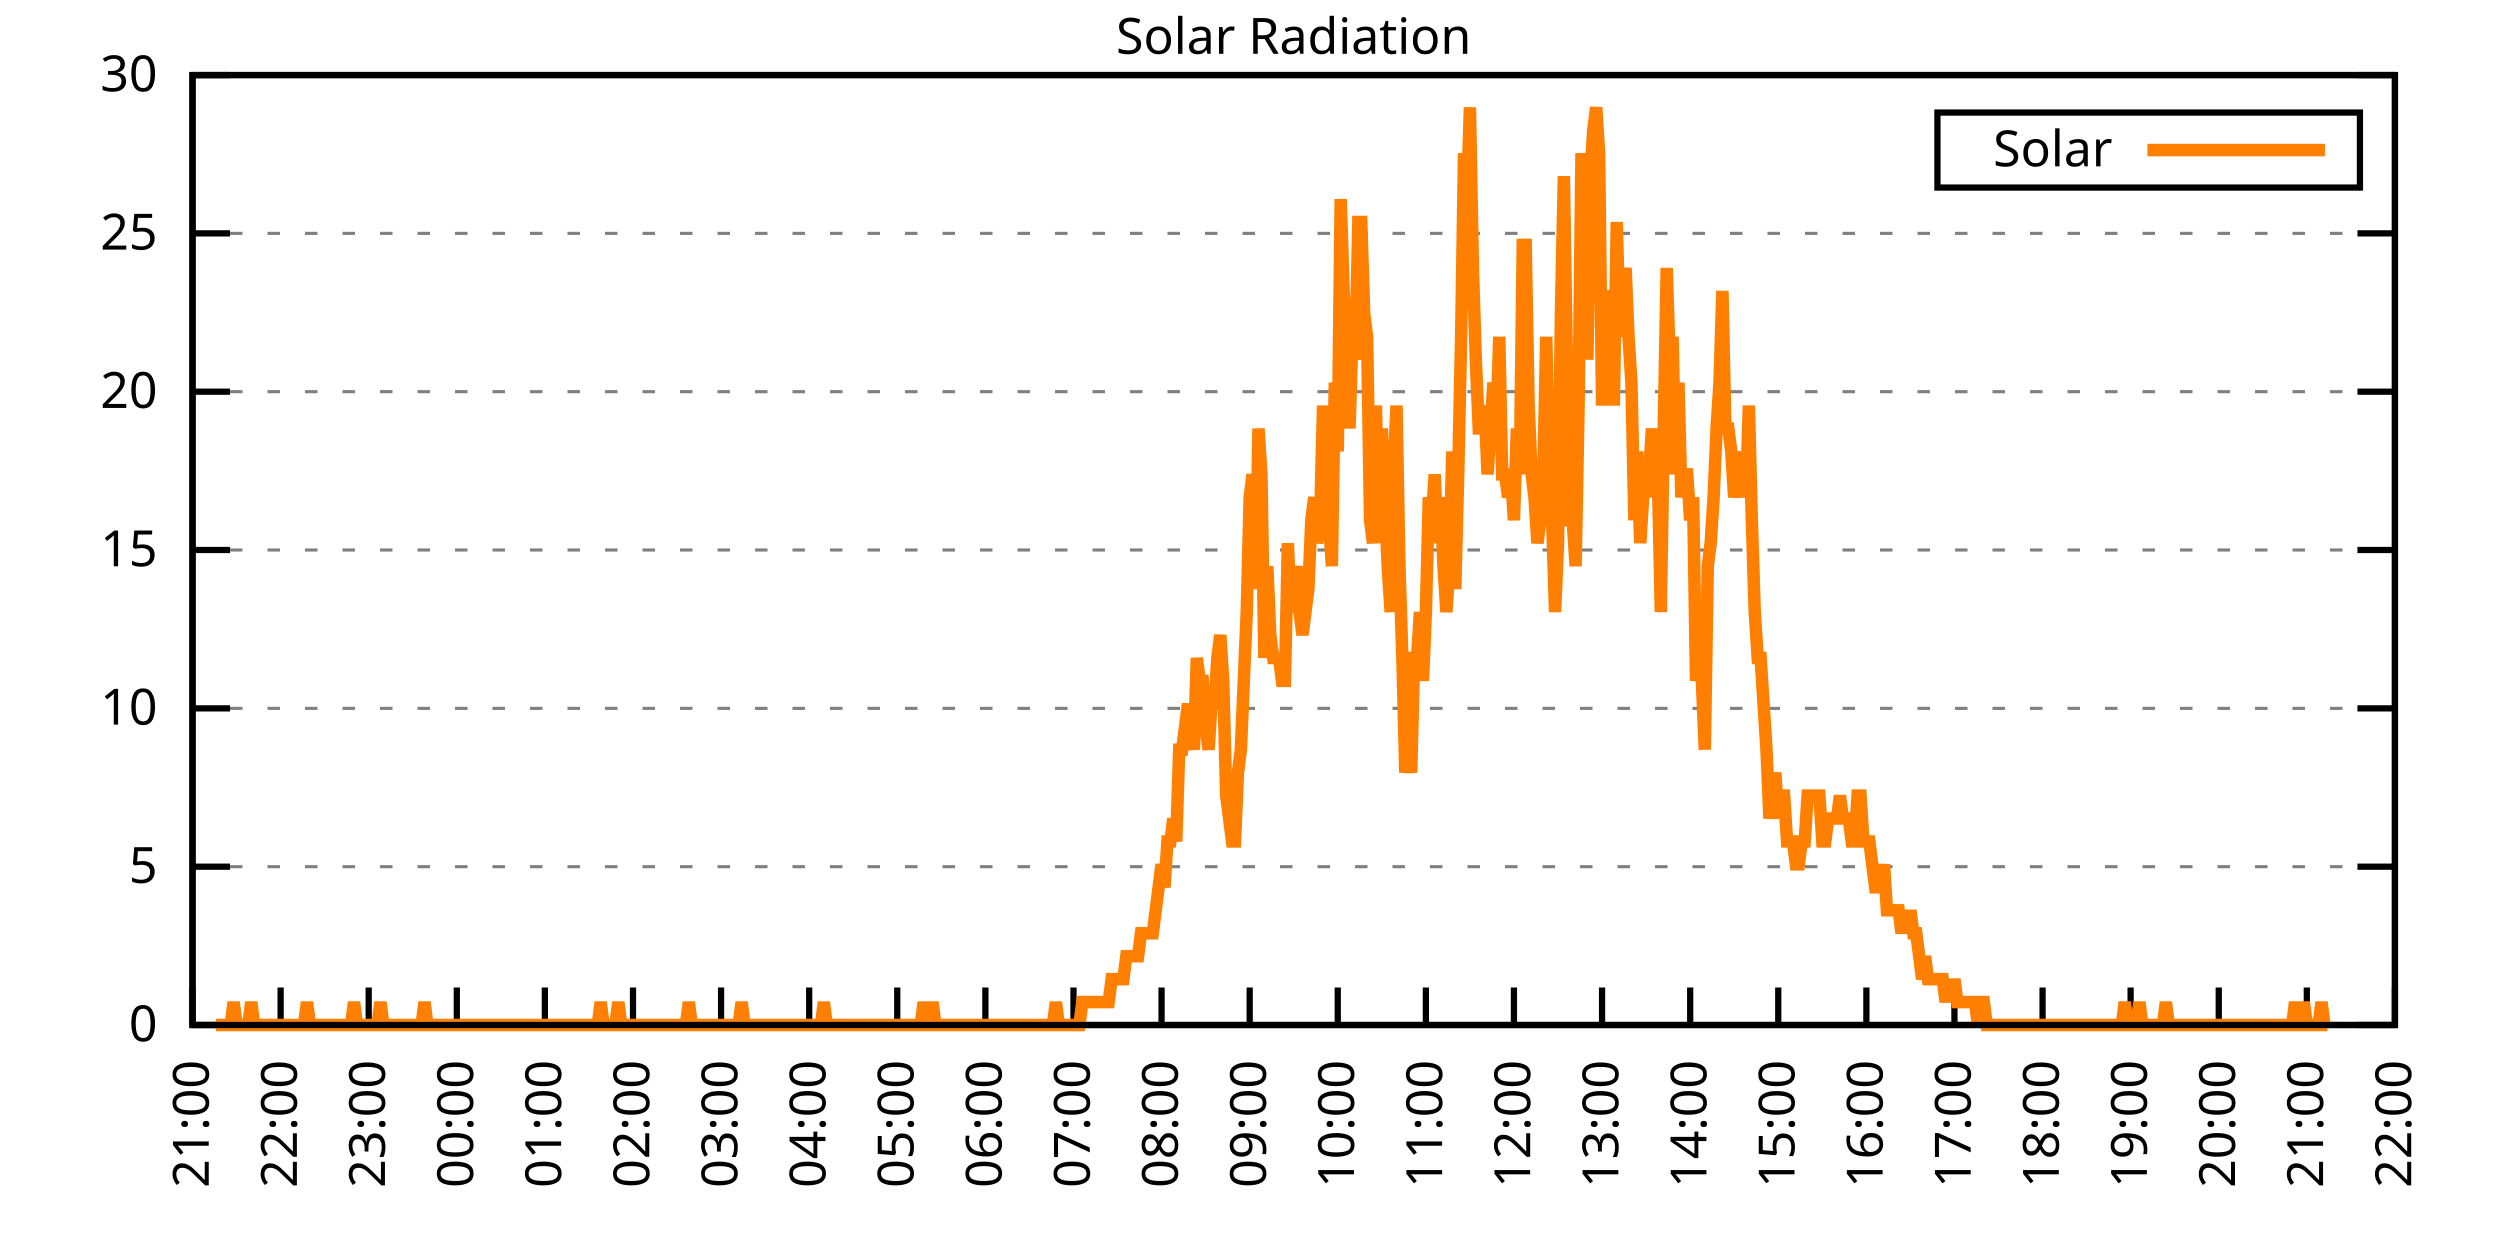
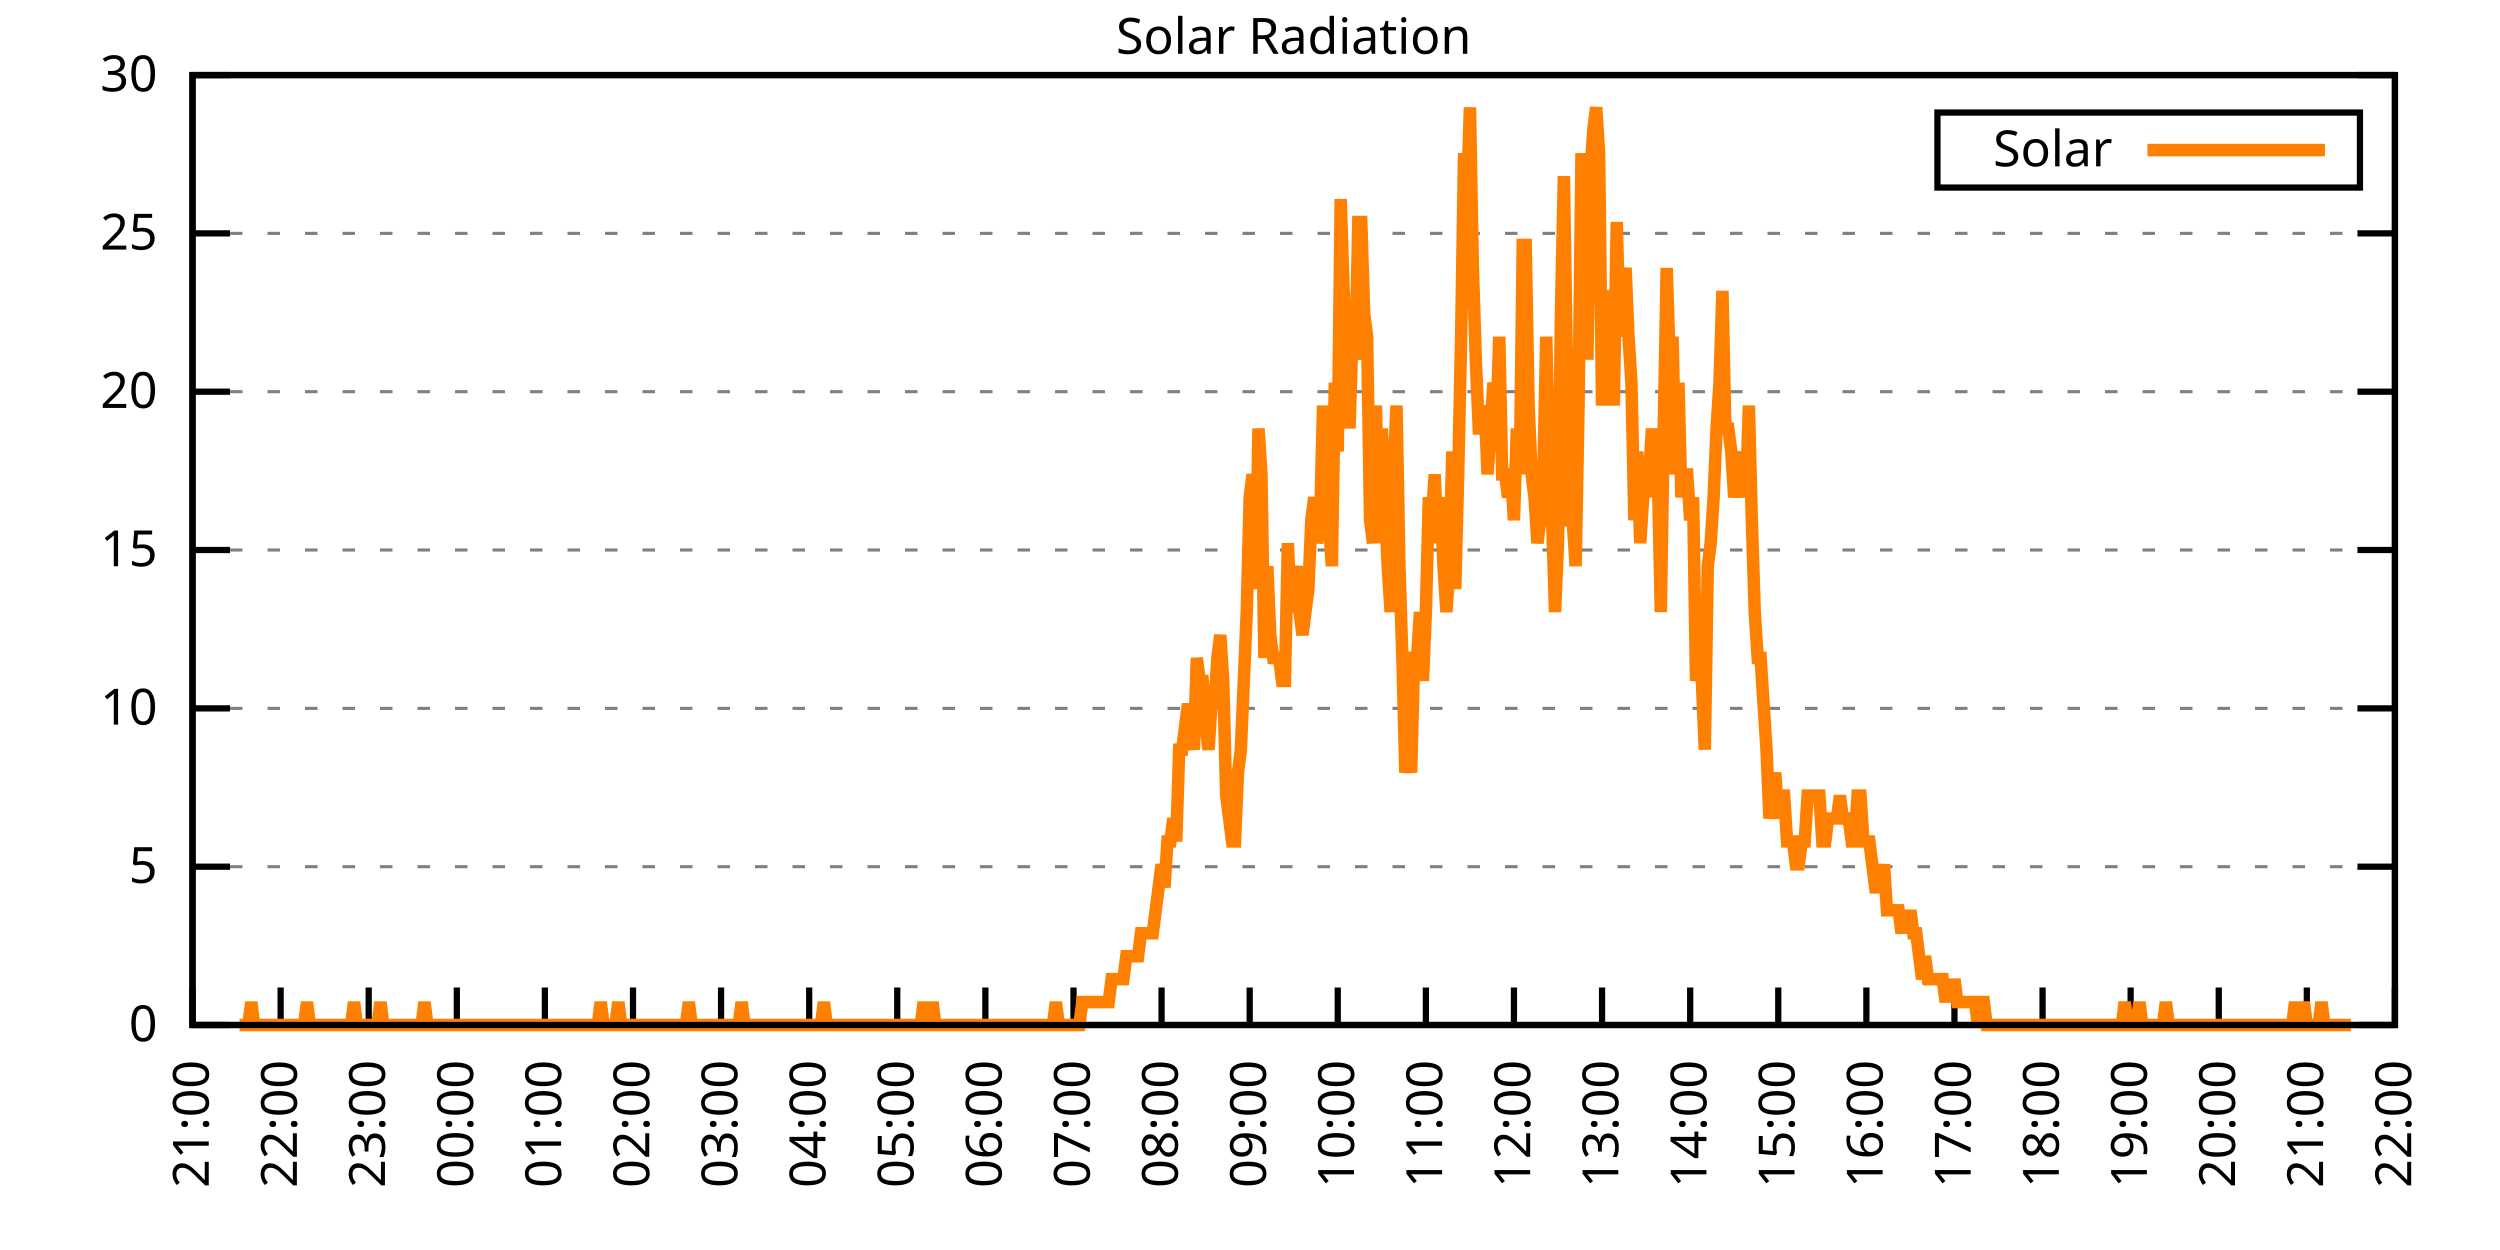
<svg xmlns="http://www.w3.org/2000/svg" xmlns:xlink="http://www.w3.org/1999/xlink" width="400" height="200" viewBox="0 0 400 200">
  <g id="gnuplot_canvas">
    <rect x="0" y="0" width="400" height="200" fill="none" />
    <defs>
      <circle id="gpDot" r="0.5" stroke-width="0.5" stroke="currentColor" />
      <path id="gpPt0" stroke-width="0.333" stroke="currentColor" d="M-1,0 h2 M0,-1 v2" />
      <path id="gpPt1" stroke-width="0.333" stroke="currentColor" d="M-1,-1 L1,1 M1,-1 L-1,1" />
      <path id="gpPt2" stroke-width="0.333" stroke="currentColor" d="M-1,0 L1,0 M0,-1 L0,1 M-1,-1 L1,1 M-1,1 L1,-1" />
      <rect id="gpPt3" stroke-width="0.333" stroke="currentColor" x="-1" y="-1" width="2" height="2" />
      <rect id="gpPt4" stroke-width="0.333" stroke="currentColor" fill="currentColor" x="-1" y="-1" width="2" height="2" />
      <circle id="gpPt5" stroke-width="0.333" stroke="currentColor" cx="0" cy="0" r="1" />
      <use xlink:href="#gpPt5" id="gpPt6" fill="currentColor" stroke="none" />
      <path id="gpPt7" stroke-width="0.333" stroke="currentColor" d="M0,-1.33 L-1.33,0.67 L1.33,0.67 z" />
      <use xlink:href="#gpPt7" id="gpPt8" fill="currentColor" stroke="none" />
      <use xlink:href="#gpPt7" id="gpPt9" stroke="currentColor" transform="rotate(180)" />
      <use xlink:href="#gpPt9" id="gpPt10" fill="currentColor" stroke="none" />
      <use xlink:href="#gpPt3" id="gpPt11" stroke="currentColor" transform="rotate(45)" />
      <use xlink:href="#gpPt11" id="gpPt12" fill="currentColor" stroke="none" />
      <path id="gpPt13" stroke-width="0.333" stroke="currentColor" d="M0,1.330 L1.265,0.411 L0.782,-1.067 L-0.782,-1.076 L-1.265,0.411 z" />
      <use xlink:href="#gpPt13" id="gpPt14" fill="currentColor" stroke="none" />
      <filter id="textbox" filterUnits="objectBoundingBox" x="0" y="0" height="1" width="1">
        <feFlood flood-color="white" flood-opacity="1" result="bgnd" />
        <feComposite in="SourceGraphic" in2="bgnd" operator="atop" />
      </filter>
      <filter id="greybox" filterUnits="objectBoundingBox" x="0" y="0" height="1" width="1">
        <feFlood flood-color="lightgrey" flood-opacity="1" result="grey" />
        <feComposite in="SourceGraphic" in2="grey" operator="atop" />
      </filter>
    </defs>
    <g fill="none" color="white" stroke="currentColor" stroke-width="1.00" stroke-linecap="butt" stroke-linejoin="miter">
</g>
    <g fill="none" color="black" stroke="currentColor" stroke-width="1.00" stroke-linecap="butt" stroke-linejoin="miter">
      <g stroke="none" shape-rendering="crispEdges">
        <polygon fill="rgb(255, 255, 255)" points="30.80,164.00 383.18,164.00 383.18,12.02 30.80,12.02 " />
      </g>
    </g>
    <g fill="none" color="black" stroke="currentColor" stroke-width="1.00" stroke-linecap="butt" stroke-linejoin="miter">
</g>
    <g fill="none" color="black" stroke="black" stroke-width="0.50" stroke-linecap="butt" stroke-linejoin="miter">
</g>
    <g fill="none" color="gray" stroke="currentColor" stroke-width="0.50" stroke-linecap="butt" stroke-linejoin="miter">
      <path stroke="gray" stroke-dasharray="2,4" class="gridline" d="M30.80,164.00 L383.19,164.00  " />
    </g>
    <g fill="none" color="gray" stroke="gray" stroke-width="1.00" stroke-linecap="butt" stroke-linejoin="miter">
</g>
    <g fill="none" color="black" stroke="currentColor" stroke-width="1.00" stroke-linecap="butt" stroke-linejoin="miter">
      <path stroke="black" d="M30.80,164.00 L36.80,164.00 M383.19,164.00 L377.19,164.00  " />
      <g transform="translate(25.20,166.60)" stroke="none" fill="black" font-family="Sans" font-size="8.00" text-anchor="end">
        <text>
          <tspan font-family="Sans"> 0</tspan>
        </text>
      </g>
    </g>
    <g fill="none" color="black" stroke="currentColor" stroke-width="1.00" stroke-linecap="butt" stroke-linejoin="miter">
</g>
    <g fill="none" color="black" stroke="black" stroke-width="0.50" stroke-linecap="butt" stroke-linejoin="miter">
</g>
    <g fill="none" color="gray" stroke="currentColor" stroke-width="0.50" stroke-linecap="butt" stroke-linejoin="miter">
      <path stroke="gray" stroke-dasharray="2,4" class="gridline" d="M30.80,138.67 L383.19,138.67  " />
    </g>
    <g fill="none" color="gray" stroke="gray" stroke-width="1.00" stroke-linecap="butt" stroke-linejoin="miter">
</g>
    <g fill="none" color="black" stroke="currentColor" stroke-width="1.00" stroke-linecap="butt" stroke-linejoin="miter">
      <path stroke="black" d="M30.80,138.67 L36.80,138.67 M383.19,138.67 L377.19,138.67  " />
      <g transform="translate(25.20,141.27)" stroke="none" fill="black" font-family="Sans" font-size="8.00" text-anchor="end">
        <text>
          <tspan font-family="Sans"> 5</tspan>
        </text>
      </g>
    </g>
    <g fill="none" color="black" stroke="currentColor" stroke-width="1.00" stroke-linecap="butt" stroke-linejoin="miter">
</g>
    <g fill="none" color="black" stroke="black" stroke-width="0.50" stroke-linecap="butt" stroke-linejoin="miter">
</g>
    <g fill="none" color="gray" stroke="currentColor" stroke-width="0.50" stroke-linecap="butt" stroke-linejoin="miter">
      <path stroke="gray" stroke-dasharray="2,4" class="gridline" d="M30.80,113.34 L383.19,113.34  " />
    </g>
    <g fill="none" color="gray" stroke="gray" stroke-width="1.00" stroke-linecap="butt" stroke-linejoin="miter">
</g>
    <g fill="none" color="black" stroke="currentColor" stroke-width="1.00" stroke-linecap="butt" stroke-linejoin="miter">
      <path stroke="black" d="M30.80,113.34 L36.80,113.34 M383.19,113.34 L377.19,113.34  " />
      <g transform="translate(25.20,115.94)" stroke="none" fill="black" font-family="Sans" font-size="8.00" text-anchor="end">
        <text>
          <tspan font-family="Sans"> 10</tspan>
        </text>
      </g>
    </g>
    <g fill="none" color="black" stroke="currentColor" stroke-width="1.00" stroke-linecap="butt" stroke-linejoin="miter">
</g>
    <g fill="none" color="black" stroke="black" stroke-width="0.50" stroke-linecap="butt" stroke-linejoin="miter">
</g>
    <g fill="none" color="gray" stroke="currentColor" stroke-width="0.50" stroke-linecap="butt" stroke-linejoin="miter">
      <path stroke="gray" stroke-dasharray="2,4" class="gridline" d="M30.80,88.00 L383.19,88.00  " />
    </g>
    <g fill="none" color="gray" stroke="gray" stroke-width="1.00" stroke-linecap="butt" stroke-linejoin="miter">
</g>
    <g fill="none" color="black" stroke="currentColor" stroke-width="1.00" stroke-linecap="butt" stroke-linejoin="miter">
      <path stroke="black" d="M30.80,88.00 L36.80,88.00 M383.19,88.00 L377.19,88.00  " />
      <g transform="translate(25.20,90.60)" stroke="none" fill="black" font-family="Sans" font-size="8.00" text-anchor="end">
        <text>
          <tspan font-family="Sans"> 15</tspan>
        </text>
      </g>
    </g>
    <g fill="none" color="black" stroke="currentColor" stroke-width="1.00" stroke-linecap="butt" stroke-linejoin="miter">
</g>
    <g fill="none" color="black" stroke="black" stroke-width="0.50" stroke-linecap="butt" stroke-linejoin="miter">
</g>
    <g fill="none" color="gray" stroke="currentColor" stroke-width="0.50" stroke-linecap="butt" stroke-linejoin="miter">
      <path stroke="gray" stroke-dasharray="2,4" class="gridline" d="M30.80,62.67 L383.19,62.67  " />
    </g>
    <g fill="none" color="gray" stroke="gray" stroke-width="1.00" stroke-linecap="butt" stroke-linejoin="miter">
</g>
    <g fill="none" color="black" stroke="currentColor" stroke-width="1.00" stroke-linecap="butt" stroke-linejoin="miter">
      <path stroke="black" d="M30.80,62.67 L36.80,62.67 M383.19,62.67 L377.19,62.67  " />
      <g transform="translate(25.20,65.27)" stroke="none" fill="black" font-family="Sans" font-size="8.00" text-anchor="end">
        <text>
          <tspan font-family="Sans"> 20</tspan>
        </text>
      </g>
    </g>
    <g fill="none" color="black" stroke="currentColor" stroke-width="1.00" stroke-linecap="butt" stroke-linejoin="miter">
</g>
    <g fill="none" color="black" stroke="black" stroke-width="0.50" stroke-linecap="butt" stroke-linejoin="miter">
</g>
    <g fill="none" color="gray" stroke="currentColor" stroke-width="0.50" stroke-linecap="butt" stroke-linejoin="miter">
      <path stroke="gray" stroke-dasharray="2,4" class="gridline" d="M30.80,37.34 L383.19,37.34  " />
    </g>
    <g fill="none" color="gray" stroke="gray" stroke-width="1.00" stroke-linecap="butt" stroke-linejoin="miter">
</g>
    <g fill="none" color="black" stroke="currentColor" stroke-width="1.00" stroke-linecap="butt" stroke-linejoin="miter">
      <path stroke="black" d="M30.80,37.34 L36.80,37.34 M383.19,37.34 L377.19,37.34  " />
      <g transform="translate(25.20,39.94)" stroke="none" fill="black" font-family="Sans" font-size="8.00" text-anchor="end">
        <text>
          <tspan font-family="Sans"> 25</tspan>
        </text>
      </g>
    </g>
    <g fill="none" color="black" stroke="currentColor" stroke-width="1.00" stroke-linecap="butt" stroke-linejoin="miter">
</g>
    <g fill="none" color="black" stroke="black" stroke-width="0.50" stroke-linecap="butt" stroke-linejoin="miter">
</g>
    <g fill="none" color="gray" stroke="currentColor" stroke-width="0.50" stroke-linecap="butt" stroke-linejoin="miter">
      <path stroke="gray" stroke-dasharray="2,4" class="gridline" d="M30.80,12.01 L383.19,12.01  " />
    </g>
    <g fill="none" color="gray" stroke="gray" stroke-width="1.00" stroke-linecap="butt" stroke-linejoin="miter">
</g>
    <g fill="none" color="black" stroke="currentColor" stroke-width="1.00" stroke-linecap="butt" stroke-linejoin="miter">
      <path stroke="black" d="M30.80,12.01 L36.80,12.01 M383.19,12.01 L377.19,12.01  " />
      <g transform="translate(25.20,14.61)" stroke="none" fill="black" font-family="Sans" font-size="8.00" text-anchor="end">
        <text>
          <tspan font-family="Sans"> 30</tspan>
        </text>
      </g>
    </g>
    <g fill="none" color="black" stroke="currentColor" stroke-width="1.00" stroke-linecap="butt" stroke-linejoin="miter">
      <path stroke="black" d="M30.80,164.00 L30.80,158.00  " />
      <g transform="translate(33.40,169.60) rotate(270.00)" stroke="none" fill="black" font-family="Sans" font-size="8.00" text-anchor="end">
        <text>
          <tspan font-family="Sans">21:00</tspan>
        </text>
      </g>
    </g>
    <g fill="none" color="black" stroke="currentColor" stroke-width="1.00" stroke-linecap="butt" stroke-linejoin="miter">
      <path stroke="black" d="M44.90,164.00 L44.90,158.00  " />
      <g transform="translate(47.50,169.60) rotate(270.00)" stroke="none" fill="black" font-family="Sans" font-size="8.00" text-anchor="end">
        <text>
          <tspan font-family="Sans">22:00</tspan>
        </text>
      </g>
    </g>
    <g fill="none" color="black" stroke="currentColor" stroke-width="1.00" stroke-linecap="butt" stroke-linejoin="miter">
      <path stroke="black" d="M58.99,164.00 L58.99,158.00  " />
      <g transform="translate(61.59,169.60) rotate(270.00)" stroke="none" fill="black" font-family="Sans" font-size="8.00" text-anchor="end">
        <text>
          <tspan font-family="Sans">23:00</tspan>
        </text>
      </g>
    </g>
    <g fill="none" color="black" stroke="currentColor" stroke-width="1.00" stroke-linecap="butt" stroke-linejoin="miter">
      <path stroke="black" d="M73.09,164.00 L73.09,158.00  " />
      <g transform="translate(75.69,169.60) rotate(270.00)" stroke="none" fill="black" font-family="Sans" font-size="8.00" text-anchor="end">
        <text>
          <tspan font-family="Sans">00:00</tspan>
        </text>
      </g>
    </g>
    <g fill="none" color="black" stroke="currentColor" stroke-width="1.00" stroke-linecap="butt" stroke-linejoin="miter">
      <path stroke="black" d="M87.18,164.00 L87.18,158.00  " />
      <g transform="translate(89.78,169.60) rotate(270.00)" stroke="none" fill="black" font-family="Sans" font-size="8.00" text-anchor="end">
        <text>
          <tspan font-family="Sans">01:00</tspan>
        </text>
      </g>
    </g>
    <g fill="none" color="black" stroke="currentColor" stroke-width="1.00" stroke-linecap="butt" stroke-linejoin="miter">
      <path stroke="black" d="M101.28,164.00 L101.28,158.00  " />
      <g transform="translate(103.88,169.60) rotate(270.00)" stroke="none" fill="black" font-family="Sans" font-size="8.00" text-anchor="end">
        <text>
          <tspan font-family="Sans">02:00</tspan>
        </text>
      </g>
    </g>
    <g fill="none" color="black" stroke="currentColor" stroke-width="1.00" stroke-linecap="butt" stroke-linejoin="miter">
      <path stroke="black" d="M115.37,164.00 L115.37,158.00  " />
      <g transform="translate(117.97,169.60) rotate(270.00)" stroke="none" fill="black" font-family="Sans" font-size="8.00" text-anchor="end">
        <text>
          <tspan font-family="Sans">03:00</tspan>
        </text>
      </g>
    </g>
    <g fill="none" color="black" stroke="currentColor" stroke-width="1.00" stroke-linecap="butt" stroke-linejoin="miter">
      <path stroke="black" d="M129.47,164.00 L129.47,158.00  " />
      <g transform="translate(132.07,169.60) rotate(270.00)" stroke="none" fill="black" font-family="Sans" font-size="8.00" text-anchor="end">
        <text>
          <tspan font-family="Sans">04:00</tspan>
        </text>
      </g>
    </g>
    <g fill="none" color="black" stroke="currentColor" stroke-width="1.00" stroke-linecap="butt" stroke-linejoin="miter">
      <path stroke="black" d="M143.56,164.00 L143.56,158.00  " />
      <g transform="translate(146.16,169.60) rotate(270.00)" stroke="none" fill="black" font-family="Sans" font-size="8.00" text-anchor="end">
        <text>
          <tspan font-family="Sans">05:00</tspan>
        </text>
      </g>
    </g>
    <g fill="none" color="black" stroke="currentColor" stroke-width="1.00" stroke-linecap="butt" stroke-linejoin="miter">
      <path stroke="black" d="M157.66,164.00 L157.66,158.00  " />
      <g transform="translate(160.26,169.60) rotate(270.00)" stroke="none" fill="black" font-family="Sans" font-size="8.00" text-anchor="end">
        <text>
          <tspan font-family="Sans">06:00</tspan>
        </text>
      </g>
    </g>
    <g fill="none" color="black" stroke="currentColor" stroke-width="1.00" stroke-linecap="butt" stroke-linejoin="miter">
      <path stroke="black" d="M171.76,164.00 L171.76,158.00  " />
      <g transform="translate(174.36,169.60) rotate(270.00)" stroke="none" fill="black" font-family="Sans" font-size="8.00" text-anchor="end">
        <text>
          <tspan font-family="Sans">07:00</tspan>
        </text>
      </g>
    </g>
    <g fill="none" color="black" stroke="currentColor" stroke-width="1.00" stroke-linecap="butt" stroke-linejoin="miter">
      <path stroke="black" d="M185.85,164.00 L185.85,158.00  " />
      <g transform="translate(188.45,169.60) rotate(270.00)" stroke="none" fill="black" font-family="Sans" font-size="8.00" text-anchor="end">
        <text>
          <tspan font-family="Sans">08:00</tspan>
        </text>
      </g>
    </g>
    <g fill="none" color="black" stroke="currentColor" stroke-width="1.00" stroke-linecap="butt" stroke-linejoin="miter">
      <path stroke="black" d="M199.95,164.00 L199.95,158.00  " />
      <g transform="translate(202.55,169.60) rotate(270.00)" stroke="none" fill="black" font-family="Sans" font-size="8.00" text-anchor="end">
        <text>
          <tspan font-family="Sans">09:00</tspan>
        </text>
      </g>
    </g>
    <g fill="none" color="black" stroke="currentColor" stroke-width="1.00" stroke-linecap="butt" stroke-linejoin="miter">
      <path stroke="black" d="M214.04,164.00 L214.04,158.00  " />
      <g transform="translate(216.64,169.60) rotate(270.00)" stroke="none" fill="black" font-family="Sans" font-size="8.00" text-anchor="end">
        <text>
          <tspan font-family="Sans">10:00</tspan>
        </text>
      </g>
    </g>
    <g fill="none" color="black" stroke="currentColor" stroke-width="1.00" stroke-linecap="butt" stroke-linejoin="miter">
      <path stroke="black" d="M228.14,164.00 L228.14,158.00  " />
      <g transform="translate(230.74,169.60) rotate(270.00)" stroke="none" fill="black" font-family="Sans" font-size="8.00" text-anchor="end">
        <text>
          <tspan font-family="Sans">11:00</tspan>
        </text>
      </g>
    </g>
    <g fill="none" color="black" stroke="currentColor" stroke-width="1.00" stroke-linecap="butt" stroke-linejoin="miter">
      <path stroke="black" d="M242.23,164.00 L242.23,158.00  " />
      <g transform="translate(244.83,169.60) rotate(270.00)" stroke="none" fill="black" font-family="Sans" font-size="8.00" text-anchor="end">
        <text>
          <tspan font-family="Sans">12:00</tspan>
        </text>
      </g>
    </g>
    <g fill="none" color="black" stroke="currentColor" stroke-width="1.00" stroke-linecap="butt" stroke-linejoin="miter">
      <path stroke="black" d="M256.33,164.00 L256.33,158.00  " />
      <g transform="translate(258.93,169.60) rotate(270.00)" stroke="none" fill="black" font-family="Sans" font-size="8.00" text-anchor="end">
        <text>
          <tspan font-family="Sans">13:00</tspan>
        </text>
      </g>
    </g>
    <g fill="none" color="black" stroke="currentColor" stroke-width="1.00" stroke-linecap="butt" stroke-linejoin="miter">
      <path stroke="black" d="M270.43,164.00 L270.43,158.00  " />
      <g transform="translate(273.03,169.60) rotate(270.00)" stroke="none" fill="black" font-family="Sans" font-size="8.00" text-anchor="end">
        <text>
          <tspan font-family="Sans">14:00</tspan>
        </text>
      </g>
    </g>
    <g fill="none" color="black" stroke="currentColor" stroke-width="1.00" stroke-linecap="butt" stroke-linejoin="miter">
      <path stroke="black" d="M284.52,164.00 L284.52,158.00  " />
      <g transform="translate(287.12,169.60) rotate(270.00)" stroke="none" fill="black" font-family="Sans" font-size="8.00" text-anchor="end">
        <text>
          <tspan font-family="Sans">15:00</tspan>
        </text>
      </g>
    </g>
    <g fill="none" color="black" stroke="currentColor" stroke-width="1.00" stroke-linecap="butt" stroke-linejoin="miter">
      <path stroke="black" d="M298.62,164.00 L298.62,158.00  " />
      <g transform="translate(301.22,169.60) rotate(270.00)" stroke="none" fill="black" font-family="Sans" font-size="8.00" text-anchor="end">
        <text>
          <tspan font-family="Sans">16:00</tspan>
        </text>
      </g>
    </g>
    <g fill="none" color="black" stroke="currentColor" stroke-width="1.00" stroke-linecap="butt" stroke-linejoin="miter">
      <path stroke="black" d="M312.71,164.00 L312.71,158.00  " />
      <g transform="translate(315.31,169.60) rotate(270.00)" stroke="none" fill="black" font-family="Sans" font-size="8.00" text-anchor="end">
        <text>
          <tspan font-family="Sans">17:00</tspan>
        </text>
      </g>
    </g>
    <g fill="none" color="black" stroke="currentColor" stroke-width="1.00" stroke-linecap="butt" stroke-linejoin="miter">
      <path stroke="black" d="M326.81,164.00 L326.81,158.00  " />
      <g transform="translate(329.41,169.60) rotate(270.00)" stroke="none" fill="black" font-family="Sans" font-size="8.00" text-anchor="end">
        <text>
          <tspan font-family="Sans">18:00</tspan>
        </text>
      </g>
    </g>
    <g fill="none" color="black" stroke="currentColor" stroke-width="1.00" stroke-linecap="butt" stroke-linejoin="miter">
      <path stroke="black" d="M340.90,164.00 L340.90,158.00  " />
      <g transform="translate(343.50,169.60) rotate(270.00)" stroke="none" fill="black" font-family="Sans" font-size="8.00" text-anchor="end">
        <text>
          <tspan font-family="Sans">19:00</tspan>
        </text>
      </g>
    </g>
    <g fill="none" color="black" stroke="currentColor" stroke-width="1.00" stroke-linecap="butt" stroke-linejoin="miter">
      <path stroke="black" d="M355.00,164.00 L355.00,158.00  " />
      <g transform="translate(357.60,169.60) rotate(270.00)" stroke="none" fill="black" font-family="Sans" font-size="8.00" text-anchor="end">
        <text>
          <tspan font-family="Sans">20:00</tspan>
        </text>
      </g>
    </g>
    <g fill="none" color="black" stroke="currentColor" stroke-width="1.00" stroke-linecap="butt" stroke-linejoin="miter">
      <path stroke="black" d="M369.09,164.00 L369.09,158.00  " />
      <g transform="translate(371.69,169.60) rotate(270.00)" stroke="none" fill="black" font-family="Sans" font-size="8.00" text-anchor="end">
        <text>
          <tspan font-family="Sans">21:00</tspan>
        </text>
      </g>
    </g>
    <g fill="none" color="black" stroke="currentColor" stroke-width="1.00" stroke-linecap="butt" stroke-linejoin="miter">
      <path stroke="black" d="M383.19,164.00 L383.19,158.00  " />
      <g transform="translate(385.79,169.60) rotate(270.00)" stroke="none" fill="black" font-family="Sans" font-size="8.00" text-anchor="end">
        <text>
          <tspan font-family="Sans">22:00</tspan>
        </text>
      </g>
    </g>
    <g fill="none" color="black" stroke="currentColor" stroke-width="1.00" stroke-linecap="butt" stroke-linejoin="miter">
</g>
    <g fill="none" color="black" stroke="currentColor" stroke-width="1.00" stroke-linecap="butt" stroke-linejoin="miter">
      <path stroke="black" d="M30.80,12.01 L30.80,164.00 L383.19,164.00 L383.19,12.01 L30.80,12.01 Z  " />
    </g>
    <g fill="none" color="black" stroke="currentColor" stroke-width="1.00" stroke-linecap="butt" stroke-linejoin="miter">
</g>
    <g fill="none" color="black" stroke="currentColor" stroke-width="1.00" stroke-linecap="butt" stroke-linejoin="miter">
      <path stroke="black" d="M309.99,30.01 L309.99,18.01 L377.59,18.01 L377.59,30.01 L309.99,30.01 Z  " />
    </g>
    <g id="Solar_Radiation_plot_1">
      <g fill="none" color="white" stroke="black" stroke-width="2.00" stroke-linecap="butt" stroke-linejoin="miter">
</g>
      <g fill="none" color="black" stroke="currentColor" stroke-width="2.00" stroke-linecap="butt" stroke-linejoin="miter">
        <g transform="translate(337.99,26.61)" stroke="none" fill="black" font-family="Sans" font-size="8.00" text-anchor="end">
          <text>
            <tspan font-family="Sans">Solar</tspan>
          </text>
        </g>
      </g>
      <g fill="none" color="black" stroke="currentColor" stroke-width="2.00" stroke-linecap="butt" stroke-linejoin="miter">
-         <path stroke="rgb(255, 127,   0)" d="M343.59,24.01 L371.99,24.01 M34.56,164.00 L35.03,164.00 L35.50,164.00 L35.97,164.00 L36.44,164.00 L36.91,164.00   L37.38,160.33 L37.85,164.00 L38.32,164.00 L38.79,164.00 L39.26,164.00 L39.73,164.00 L40.20,160.33 L40.67,164.00   L41.14,164.00 L41.61,164.00 L42.08,164.00 L42.55,164.00 L43.02,164.00 L43.49,164.00 L43.96,164.00 L44.43,164.00   L44.90,164.00 L45.37,164.00 L45.84,164.00 L46.31,164.00 L46.78,164.00 L47.24,164.00 L47.71,164.00 L48.18,164.00   L48.65,164.00 L49.12,160.33 L49.59,164.00 L50.06,164.00 L50.53,164.00 L51.00,164.00 L51.47,164.00 L51.94,164.00   L52.41,164.00 L52.88,164.00 L53.35,164.00 L53.82,164.00 L54.29,164.00 L54.76,164.00 L55.23,164.00 L55.70,164.00   L56.17,164.00 L56.64,160.33 L57.11,164.00 L57.58,164.00 L58.05,164.00 L58.52,164.00 L58.99,164.00 L59.46,164.00   L59.93,164.00 L60.40,164.00 L60.87,160.33 L61.34,164.00 L61.81,164.00 L62.28,164.00 L62.75,164.00 L63.22,164.00   L63.69,164.00 L64.16,164.00 L64.63,164.00 L65.10,164.00 L65.57,164.00 L66.04,164.00 L66.51,164.00 L66.98,164.00   L67.45,164.00 L67.92,160.33 L68.39,164.00 L68.86,164.00 L69.33,164.00 L69.80,164.00 L70.27,164.00 L70.74,164.00   L71.21,164.00 L71.68,164.00 L72.15,164.00 L72.62,164.00 L73.09,164.00 L73.56,164.00 L74.03,164.00 L74.50,164.00   L74.97,164.00 L75.44,164.00 L75.91,164.00 L76.38,164.00 L76.85,164.00 L77.32,164.00 L77.79,164.00 L78.26,164.00   L78.73,164.00 L79.19,164.00 L79.66,164.00 L80.13,164.00 L80.60,164.00 L81.07,164.00 L81.54,164.00 L82.01,164.00   L82.48,164.00 L82.95,164.00 L83.42,164.00 L83.89,164.00 L84.36,164.00 L84.83,164.00 L85.30,164.00 L85.77,164.00   L86.24,164.00 L86.71,164.00 L87.18,164.00 L87.65,164.00 L88.12,164.00 L88.59,164.00 L89.06,164.00 L89.53,164.00   L90.00,164.00 L90.47,164.00 L90.94,164.00 L91.41,164.00 L91.88,164.00 L92.35,164.00 L92.82,164.00 L93.29,164.00   L93.76,164.00 L94.23,164.00 L94.70,164.00 L95.17,164.00 L95.64,164.00 L96.11,160.33 L96.58,164.00 L97.05,164.00   L97.52,164.00 L97.99,164.00 L98.46,164.00 L98.93,160.33 L99.40,164.00 L99.87,164.00 L100.34,164.00 L100.81,164.00   L101.28,164.00 L101.75,164.00 L102.22,164.00 L102.69,164.00 L103.16,164.00 L103.63,164.00 L104.10,164.00 L104.57,164.00   L105.04,164.00 L105.51,164.00 L105.98,164.00 L106.45,164.00 L106.92,164.00 L107.39,164.00 L107.86,164.00 L108.33,164.00   L108.80,164.00 L109.27,164.00 L109.74,164.00 L110.21,160.33 L110.68,164.00 L111.14,164.00 L111.61,164.00 L112.08,164.00   L112.55,164.00 L113.02,164.00 L113.49,164.00 L113.96,164.00 L114.43,164.00 L114.90,164.00 L115.37,164.00 L115.84,164.00   L116.31,164.00 L116.78,164.00 L117.25,164.00 L117.72,164.00 L118.19,164.00 L118.66,160.33 L119.13,164.00 L119.60,164.00   L120.07,164.00 L120.54,164.00 L121.01,164.00 L121.48,164.00 L121.95,164.00 L122.42,164.00 L122.89,164.00 L123.36,164.00   L123.83,164.00 L124.30,164.00 L124.77,164.00 L125.24,164.00 L125.71,164.00 L126.18,164.00 L126.65,164.00 L127.12,164.00   L127.59,164.00 L128.06,164.00 L128.53,164.00 L129.00,164.00 L129.47,164.00 L129.94,164.00 L130.41,164.00 L130.88,164.00   L131.35,164.00 L131.82,160.33 L132.29,164.00 L132.76,164.00 L133.23,164.00 L133.70,164.00 L134.17,164.00 L134.64,164.00   L135.11,164.00 L135.58,164.00 L136.05,164.00 L136.52,164.00 L136.99,164.00 L137.46,164.00 L137.93,164.00 L138.40,164.00   L138.87,164.00 L139.34,164.00 L139.81,164.00 L140.28,164.00 L140.75,164.00 L141.22,164.00 L141.69,164.00 L142.16,164.00   L142.63,164.00 L143.09,164.00 L143.56,164.00 L144.03,164.00 L144.50,164.00 L144.97,164.00 L145.44,164.00 L145.91,164.00   L146.38,164.00 L146.85,164.00 L147.32,164.00 L147.79,160.33 L148.26,164.00 L148.73,164.00 L149.20,160.33 L149.67,164.00   L150.14,164.00 L150.61,164.00 L151.08,164.00 L151.55,164.00 L152.02,164.00 L152.49,164.00 L152.96,164.00 L153.43,164.00   L153.90,164.00 L154.37,164.00 L154.84,164.00 L155.31,164.00 L155.78,164.00 L156.25,164.00 L156.72,164.00 L157.19,164.00   L157.66,164.00 L158.13,164.00 L158.60,164.00 L159.07,164.00 L159.54,164.00 L160.01,164.00 L160.48,164.00 L160.95,164.00   L161.42,164.00 L161.89,164.00 L162.36,164.00 L162.83,164.00 L163.30,164.00 L163.77,164.00 L164.24,164.00 L164.71,164.00   L165.18,164.00 L165.65,164.00 L166.12,164.00 L166.59,164.00 L167.06,164.00 L167.53,164.00 L168.00,164.00 L168.47,164.00   L168.94,160.33 L169.41,164.00 L169.88,164.00 L170.35,164.00 L170.82,164.00 L171.29,164.00 L171.76,164.00 L172.23,164.00   L172.70,164.00 L173.17,160.33 L173.64,160.33 L174.11,160.33 L174.58,160.33 L175.04,160.33 L175.51,160.33 L175.98,160.33   L176.45,160.33 L176.92,160.33 L177.39,160.33 L177.86,156.66 L178.33,156.66 L178.80,156.66 L179.27,156.66 L179.74,156.66   L180.21,152.99 L180.68,152.99 L181.15,152.99 L181.62,152.99 L182.09,152.99 L182.56,149.32 L183.03,149.32 L183.50,149.32   L183.97,149.32 L184.44,149.32 L184.91,145.65 L185.38,141.98 L185.85,138.30 L186.32,141.98 L186.79,134.63 L187.26,134.63   L187.73,130.96 L188.20,134.63 L188.67,119.95 L189.14,119.95 L189.61,116.28 L190.08,112.61 L190.55,116.28 L191.02,119.95   L191.49,105.27 L191.96,108.94 L192.43,108.94 L192.90,116.28 L193.37,119.95 L193.84,112.61 L194.31,112.61 L194.78,105.27   L195.25,101.60 L195.72,108.94 L196.19,127.29 L196.66,130.96 L197.13,134.63 L197.60,134.63 L198.07,123.62 L198.54,119.95   L199.01,108.94 L199.48,97.93 L199.95,79.57 L200.42,75.90 L200.89,94.26 L201.36,68.56 L201.83,75.90 L202.30,105.27   L202.77,90.59 L203.24,101.60 L203.71,105.27 L204.18,105.27 L204.65,105.27 L205.12,108.94 L205.59,108.94 L206.06,86.91   L206.53,97.93 L207.00,94.26 L207.46,90.59 L207.93,97.93 L208.40,101.60 L208.87,97.93 L209.34,94.26 L209.81,83.24   L210.28,79.57 L210.75,86.91 L211.22,83.24 L211.69,64.89 L212.16,83.24 L212.63,83.24 L213.10,90.59 L213.57,61.22   L214.04,72.23 L214.51,31.85 L214.98,46.54 L215.45,53.88 L215.92,68.56 L216.39,53.88 L216.86,57.55 L217.33,35.52   L217.80,35.52 L218.27,50.21 L218.74,53.88 L219.21,83.24 L219.68,86.91 L220.15,64.89 L220.62,86.91 L221.09,68.56   L221.56,79.57 L222.03,90.59 L222.50,97.93 L222.97,75.90 L223.44,64.89 L223.91,90.59 L224.38,105.27 L224.85,123.62   L225.32,119.95 L225.79,123.62 L226.26,105.27 L226.73,105.27 L227.20,97.93 L227.67,108.94 L228.14,97.93 L228.61,79.57   L229.08,83.24 L229.55,75.90 L230.02,86.91 L230.49,79.57 L230.96,90.59 L231.43,97.93 L231.90,90.59 L232.37,72.23   L232.84,94.26 L233.31,75.90 L233.78,53.88 L234.25,24.51 L234.72,31.85 L235.19,17.17 L235.66,42.87 L236.13,57.55   L236.60,68.56 L237.07,68.56 L237.54,64.89 L238.01,75.90 L238.48,68.56 L238.95,61.22 L239.41,68.56 L239.88,53.88   L240.35,75.90 L240.82,75.90 L241.29,79.57 L241.76,75.90 L242.23,83.24 L242.70,68.56 L243.17,75.90 L243.64,39.19   L244.11,39.19 L244.58,64.89 L245.05,75.90 L245.52,79.57 L245.99,86.91 L246.46,83.24 L246.93,75.90 L247.40,53.88   L247.87,75.90 L248.34,83.24 L248.81,97.93 L249.28,86.91 L249.75,50.21 L250.22,28.18 L250.69,57.55 L251.16,83.24   L251.63,83.24 L252.10,90.59 L252.57,64.89 L253.04,24.51 L253.51,39.19 L253.98,57.55 L254.45,28.18 L254.92,20.84   L255.39,17.17 L255.86,24.51 L256.33,64.89 L256.80,50.21 L257.27,46.54 L257.74,50.21 L258.21,64.89 L258.68,35.52   L259.15,53.88 L259.62,46.54 L260.09,42.87 L260.56,53.88 L261.03,61.22 L261.50,83.24 L261.97,72.23 L262.44,86.91   L262.91,79.57 L263.38,75.90 L263.85,75.90 L264.32,68.56 L264.79,79.57 L265.26,75.90 L265.73,97.93 L266.20,68.56   L266.67,42.87 L267.14,57.55 L267.61,53.88 L268.08,75.90 L268.55,61.22 L269.02,79.57 L269.49,75.90 L269.96,75.90   L270.43,83.24 L270.90,79.57 L271.36,108.94 L271.83,105.27 L272.30,108.94 L272.77,119.95 L273.24,90.59 L273.71,86.91   L274.18,79.57 L274.65,68.56 L275.12,61.22 L275.59,46.54 L276.06,68.56 L276.53,68.56 L277.00,72.23 L277.47,79.57   L277.94,75.90 L278.41,79.57 L278.88,72.23 L279.35,79.57 L279.82,64.89 L280.29,83.24 L280.76,97.93 L281.23,105.27   L281.70,105.27 L282.17,112.61 L282.64,119.95 L283.11,130.96 L283.58,127.29 L284.05,123.62 L284.52,130.96 L284.99,127.29   L285.46,127.29 L285.93,134.63 L286.40,134.63 L286.87,134.63 L287.34,138.30 L287.81,138.30 L288.28,134.63 L288.75,134.63   L289.22,127.29 L289.69,127.29 L290.16,127.29 L290.63,127.29 L291.10,127.29 L291.57,134.63 L292.04,134.63 L292.51,130.96   L292.98,130.96 L293.45,130.96 L293.92,130.96 L294.39,127.29 L294.86,130.96 L295.33,130.96 L295.80,130.96 L296.27,134.63   L296.74,134.63 L297.21,127.29 L297.68,127.29 L298.15,134.63 L298.62,134.63 L299.09,134.63 L299.56,138.30 L300.03,141.98   L300.50,141.98 L300.97,141.98 L301.44,138.30 L301.91,145.65 L302.38,145.65 L302.85,145.65 L303.31,145.65 L303.78,145.65   L304.25,149.32 L304.72,145.65 L305.19,149.32 L305.66,145.65 L306.13,149.32 L306.60,149.32 L307.07,152.99 L307.54,156.66   L308.01,152.99 L308.48,156.66 L308.95,156.66 L309.42,156.66 L309.89,156.66 L310.36,156.66 L310.83,156.66 L311.30,160.33   L311.77,156.66 L312.24,160.33 L312.71,156.66 L313.18,160.33 L313.65,160.33 L314.12,160.33 L314.59,160.33 L315.06,160.33   L315.53,160.33 L316.00,160.33 L316.47,164.00 L316.94,160.33 L317.41,160.33 L317.88,164.00 L318.35,164.00 L318.82,164.00   L319.29,164.00 L319.76,164.00 L320.23,164.00 L320.70,164.00 L321.17,164.00 L321.64,164.00 L322.11,164.00 L322.58,164.00   L323.05,164.00 L323.52,164.00 L323.99,164.00 L324.46,164.00 L324.93,164.00 L325.40,164.00 L325.87,164.00 L326.34,164.00   L326.81,164.00 L327.28,164.00 L327.75,164.00 L328.22,164.00 L328.69,164.00 L329.16,164.00 L329.63,164.00 L330.10,164.00   L330.57,164.00 L331.04,164.00 L331.51,164.00 L331.98,164.00 L332.45,164.00 L332.92,164.00 L333.39,164.00 L333.86,164.00   L334.33,164.00 L334.80,164.00 L335.26,164.00 L335.73,164.00 L336.20,164.00 L336.67,164.00 L337.14,164.00 L337.61,164.00   L338.08,164.00 L338.55,164.00 L339.02,164.00 L339.49,164.00 L339.96,160.33 L340.43,164.00 L340.90,164.00 L341.37,164.00   L341.84,164.00 L342.31,160.33 L342.78,164.00 L343.25,164.00 L343.72,164.00 L344.19,164.00 L344.66,164.00 L345.13,164.00   L345.60,164.00 L346.07,164.00 L346.54,160.33 L347.01,164.00 L347.48,164.00 L347.95,164.00 L348.42,164.00 L348.89,164.00   L349.36,164.00 L349.83,164.00 L350.30,164.00 L350.77,164.00 L351.24,164.00 L351.71,164.00 L352.18,164.00 L352.65,164.00   L353.12,164.00 L353.59,164.00 L354.06,164.00 L354.53,164.00 L355.00,164.00 L355.47,164.00 L355.94,164.00 L356.41,164.00   L356.88,164.00 L357.35,164.00 L357.82,164.00 L358.29,164.00 L358.76,164.00 L359.23,164.00 L359.70,164.00 L360.17,164.00   L360.64,164.00 L361.11,164.00 L361.58,164.00 L362.05,164.00 L362.52,164.00 L362.99,164.00 L363.46,164.00 L363.93,164.00   L364.40,164.00 L364.87,164.00 L365.34,164.00 L365.81,164.00 L366.28,164.00 L366.75,164.00 L367.21,160.33 L367.68,164.00   L368.15,164.00 L368.62,160.33 L369.09,164.00 L369.56,164.00 L370.03,164.00 L370.50,164.00 L370.97,164.00 L371.44,160.33   L371.91,164.00 L372.38,164.00  " />
+         <path stroke="rgb(255, 127,   0)" d="M343.59,24.01 L371.99,24.01 M38.32,164.00 L38.79,164.00 L39.26,164.00 L39.73,164.00 L40.20,160.33 L40.67,164.00   L41.14,164.00 L41.61,164.00 L42.08,164.00 L42.55,164.00 L43.02,164.00 L43.49,164.00 L43.96,164.00 L44.43,164.00   L44.90,164.00 L45.37,164.00 L45.84,164.00 L46.31,164.00 L46.78,164.00 L47.24,164.00 L47.71,164.00 L48.18,164.00   L48.65,164.00 L49.12,160.33 L49.59,164.00 L50.06,164.00 L50.53,164.00 L51.00,164.00 L51.47,164.00 L51.94,164.00   L52.41,164.00 L52.88,164.00 L53.35,164.00 L53.82,164.00 L54.29,164.00 L54.76,164.00 L55.23,164.00 L55.70,164.00   L56.17,164.00 L56.64,160.33 L57.11,164.00 L57.58,164.00 L58.05,164.00 L58.52,164.00 L58.99,164.00 L59.46,164.00   L59.93,164.00 L60.40,164.00 L60.87,160.33 L61.34,164.00 L61.81,164.00 L62.28,164.00 L62.75,164.00 L63.22,164.00   L63.69,164.00 L64.16,164.00 L64.63,164.00 L65.10,164.00 L65.57,164.00 L66.04,164.00 L66.51,164.00 L66.98,164.00   L67.45,164.00 L67.92,160.33 L68.39,164.00 L68.86,164.00 L69.33,164.00 L69.80,164.00 L70.27,164.00 L70.74,164.00   L71.21,164.00 L71.68,164.00 L72.15,164.00 L72.62,164.00 L73.09,164.00 L73.56,164.00 L74.03,164.00 L74.50,164.00   L74.97,164.00 L75.44,164.00 L75.91,164.00 L76.38,164.00 L76.85,164.00 L77.32,164.00 L77.79,164.00 L78.26,164.00   L78.73,164.00 L79.19,164.00 L79.66,164.00 L80.13,164.00 L80.60,164.00 L81.07,164.00 L81.54,164.00 L82.01,164.00   L82.48,164.00 L82.95,164.00 L83.42,164.00 L83.89,164.00 L84.36,164.00 L84.83,164.00 L85.30,164.00 L85.77,164.00   L86.24,164.00 L86.71,164.00 L87.18,164.00 L87.65,164.00 L88.12,164.00 L88.59,164.00 L89.06,164.00 L89.53,164.00   L90.00,164.00 L90.47,164.00 L90.94,164.00 L91.41,164.00 L91.88,164.00 L92.35,164.00 L92.82,164.00 L93.29,164.00   L93.76,164.00 L94.23,164.00 L94.70,164.00 L95.17,164.00 L95.64,164.00 L96.11,160.33 L96.58,164.00 L97.05,164.00   L97.52,164.00 L97.99,164.00 L98.46,164.00 L98.93,160.33 L99.40,164.00 L99.87,164.00 L100.34,164.00 L100.81,164.00   L101.28,164.00 L101.75,164.00 L102.22,164.00 L102.69,164.00 L103.16,164.00 L103.63,164.00 L104.10,164.00 L104.57,164.00   L105.04,164.00 L105.51,164.00 L105.98,164.00 L106.45,164.00 L106.92,164.00 L107.39,164.00 L107.86,164.00 L108.33,164.00   L108.80,164.00 L109.27,164.00 L109.74,164.00 L110.21,160.33 L110.68,164.00 L111.14,164.00 L111.61,164.00 L112.08,164.00   L112.55,164.00 L113.02,164.00 L113.49,164.00 L113.96,164.00 L114.43,164.00 L114.90,164.00 L115.37,164.00 L115.84,164.00   L116.31,164.00 L116.78,164.00 L117.25,164.00 L117.72,164.00 L118.19,164.00 L118.66,160.33 L119.13,164.00 L119.60,164.00   L120.07,164.00 L120.54,164.00 L121.01,164.00 L121.48,164.00 L121.95,164.00 L122.42,164.00 L122.89,164.00 L123.36,164.00   L123.83,164.00 L124.30,164.00 L124.77,164.00 L125.24,164.00 L125.71,164.00 L126.18,164.00 L126.65,164.00 L127.12,164.00   L127.59,164.00 L128.06,164.00 L128.53,164.00 L129.00,164.00 L129.47,164.00 L129.94,164.00 L130.41,164.00 L130.88,164.00   L131.35,164.00 L131.82,160.33 L132.29,164.00 L132.76,164.00 L133.23,164.00 L133.70,164.00 L134.17,164.00 L134.64,164.00   L135.11,164.00 L135.58,164.00 L136.05,164.00 L136.52,164.00 L136.99,164.00 L137.46,164.00 L137.93,164.00 L138.40,164.00   L138.87,164.00 L139.34,164.00 L139.81,164.00 L140.28,164.00 L140.75,164.00 L141.22,164.00 L141.69,164.00 L142.16,164.00   L142.63,164.00 L143.09,164.00 L143.56,164.00 L144.03,164.00 L144.50,164.00 L144.97,164.00 L145.44,164.00 L145.91,164.00   L146.38,164.00 L146.85,164.00 L147.32,164.00 L147.79,160.33 L148.26,164.00 L148.73,164.00 L149.20,160.33 L149.67,164.00   L150.14,164.00 L150.61,164.00 L151.08,164.00 L151.55,164.00 L152.02,164.00 L152.49,164.00 L152.96,164.00 L153.43,164.00   L153.90,164.00 L154.37,164.00 L154.84,164.00 L155.31,164.00 L155.78,164.00 L156.25,164.00 L156.72,164.00 L157.19,164.00   L157.66,164.00 L158.13,164.00 L158.60,164.00 L159.07,164.00 L159.54,164.00 L160.01,164.00 L160.48,164.00 L160.95,164.00   L161.42,164.00 L161.89,164.00 L162.36,164.00 L162.83,164.00 L163.30,164.00 L163.77,164.00 L164.24,164.00 L164.71,164.00   L165.18,164.00 L165.65,164.00 L166.12,164.00 L166.59,164.00 L167.06,164.00 L167.53,164.00 L168.00,164.00 L168.47,164.00   L168.94,160.33 L169.41,164.00 L169.88,164.00 L170.35,164.00 L170.82,164.00 L171.29,164.00 L171.76,164.00 L172.23,164.00   L172.70,164.00 L173.17,160.33 L173.64,160.33 L174.11,160.33 L174.58,160.33 L175.04,160.33 L175.51,160.33 L175.98,160.33   L176.45,160.33 L176.92,160.33 L177.39,160.33 L177.86,156.66 L178.33,156.66 L178.80,156.66 L179.27,156.66 L179.74,156.66   L180.21,152.99 L180.68,152.99 L181.15,152.99 L181.62,152.99 L182.09,152.99 L182.56,149.32 L183.03,149.32 L183.50,149.32   L183.97,149.32 L184.44,149.32 L184.91,145.65 L185.38,141.98 L185.85,138.30 L186.32,141.98 L186.79,134.63 L187.26,134.63   L187.73,130.96 L188.20,134.63 L188.67,119.95 L189.14,119.95 L189.61,116.28 L190.08,112.61 L190.55,116.28 L191.02,119.95   L191.49,105.27 L191.96,108.94 L192.43,108.94 L192.90,116.28 L193.37,119.95 L193.84,112.61 L194.31,112.61 L194.78,105.27   L195.25,101.60 L195.72,108.94 L196.19,127.29 L196.66,130.96 L197.13,134.63 L197.60,134.63 L198.07,123.62 L198.54,119.95   L199.01,108.94 L199.48,97.93 L199.95,79.57 L200.42,75.90 L200.89,94.26 L201.36,68.56 L201.83,75.90 L202.30,105.27   L202.77,90.59 L203.24,101.60 L203.71,105.27 L204.18,105.27 L204.65,105.27 L205.12,108.94 L205.59,108.94 L206.06,86.91   L206.53,97.93 L207.00,94.26 L207.46,90.59 L207.93,97.93 L208.40,101.60 L208.87,97.93 L209.34,94.26 L209.81,83.24   L210.28,79.57 L210.75,86.91 L211.22,83.24 L211.69,64.89 L212.16,83.24 L212.63,83.24 L213.10,90.59 L213.57,61.22   L214.04,72.23 L214.51,31.85 L214.98,46.54 L215.45,53.88 L215.92,68.56 L216.39,53.88 L216.86,57.55 L217.33,35.52   L217.80,35.52 L218.27,50.21 L218.74,53.88 L219.21,83.24 L219.68,86.91 L220.15,64.89 L220.62,86.91 L221.09,68.56   L221.56,79.57 L222.03,90.59 L222.50,97.93 L222.97,75.90 L223.44,64.89 L223.91,90.59 L224.38,105.27 L224.85,123.62   L225.32,119.95 L225.79,123.62 L226.26,105.27 L226.73,105.27 L227.20,97.93 L227.67,108.94 L228.14,97.93 L228.61,79.57   L229.08,83.24 L229.55,75.90 L230.02,86.91 L230.49,79.57 L230.96,90.59 L231.43,97.93 L231.90,90.59 L232.37,72.23   L232.84,94.26 L233.31,75.90 L233.78,53.88 L234.25,24.51 L234.72,31.85 L235.19,17.17 L235.66,42.87 L236.13,57.55   L236.60,68.56 L237.07,68.56 L237.54,64.89 L238.01,75.90 L238.48,68.56 L238.95,61.22 L239.41,68.56 L239.88,53.88   L240.35,75.90 L240.82,75.90 L241.29,79.57 L241.76,75.90 L242.23,83.24 L242.70,68.56 L243.17,75.90 L243.64,39.19   L244.11,39.19 L244.58,64.89 L245.05,75.90 L245.52,79.57 L245.99,86.91 L246.46,83.24 L246.93,75.90 L247.40,53.88   L247.87,75.90 L248.34,83.24 L248.81,97.93 L249.28,86.91 L249.75,50.21 L250.22,28.18 L250.69,57.55 L251.16,83.24   L251.63,83.24 L252.10,90.59 L252.57,64.89 L253.04,24.51 L253.51,39.19 L253.98,57.55 L254.45,28.18 L254.92,20.84   L255.39,17.17 L255.86,24.51 L256.33,64.89 L256.80,50.21 L257.27,46.54 L257.74,50.21 L258.21,64.89 L258.68,35.52   L259.15,53.88 L259.62,46.54 L260.09,42.87 L260.56,53.88 L261.03,61.22 L261.50,83.24 L261.97,72.23 L262.44,86.91   L262.91,79.57 L263.38,75.90 L263.85,75.90 L264.32,68.56 L264.79,79.57 L265.26,75.90 L265.73,97.93 L266.20,68.56   L266.67,42.87 L267.14,57.55 L267.61,53.88 L268.08,75.90 L268.55,61.22 L269.02,79.57 L269.49,75.90 L269.96,75.90   L270.43,83.24 L270.90,79.57 L271.36,108.94 L271.83,105.27 L272.30,108.94 L272.77,119.95 L273.24,90.59 L273.71,86.91   L274.18,79.57 L274.65,68.56 L275.12,61.22 L275.59,46.54 L276.06,68.56 L276.53,68.56 L277.00,72.23 L277.47,79.57   L277.94,75.90 L278.41,79.57 L278.88,72.23 L279.35,79.57 L279.82,64.89 L280.29,83.24 L280.76,97.93 L281.23,105.27   L281.70,105.27 L282.17,112.61 L282.64,119.95 L283.11,130.96 L283.58,127.29 L284.05,123.62 L284.52,130.96 L284.99,127.29   L285.46,127.29 L285.93,134.63 L286.40,134.63 L286.87,134.63 L287.34,138.30 L287.81,138.30 L288.28,134.63 L288.75,134.63   L289.22,127.29 L289.69,127.29 L290.16,127.29 L290.63,127.29 L291.10,127.29 L291.57,134.63 L292.04,134.63 L292.51,130.96   L292.98,130.96 L293.45,130.96 L293.92,130.96 L294.39,127.29 L294.86,130.96 L295.33,130.96 L295.80,130.96 L296.27,134.63   L296.74,134.63 L297.21,127.29 L297.68,127.29 L298.15,134.63 L298.62,134.63 L299.09,134.63 L299.56,138.30 L300.03,141.98   L300.50,141.98 L300.97,141.98 L301.44,138.30 L301.91,145.65 L302.38,145.65 L302.85,145.65 L303.31,145.65 L303.78,145.65   L304.25,149.32 L304.72,145.65 L305.19,149.32 L305.66,145.65 L306.13,149.32 L306.60,149.32 L307.07,152.99 L307.54,156.66   L308.01,152.99 L308.48,156.66 L308.95,156.66 L309.42,156.66 L309.89,156.66 L310.36,156.66 L310.83,156.66 L311.30,160.33   L311.77,156.66 L312.24,160.33 L312.71,156.66 L313.18,160.33 L313.65,160.33 L314.12,160.33 L314.59,160.33 L315.06,160.33   L315.53,160.33 L316.00,160.33 L316.47,164.00 L316.94,160.33 L317.41,160.33 L317.88,164.00 L318.35,164.00 L318.82,164.00   L319.29,164.00 L319.76,164.00 L320.23,164.00 L320.70,164.00 L321.17,164.00 L321.64,164.00 L322.11,164.00 L322.58,164.00   L323.05,164.00 L323.52,164.00 L323.99,164.00 L324.46,164.00 L324.93,164.00 L325.40,164.00 L325.87,164.00 L326.34,164.00   L326.81,164.00 L327.28,164.00 L327.75,164.00 L328.22,164.00 L328.69,164.00 L329.16,164.00 L329.63,164.00 L330.10,164.00   L330.57,164.00 L331.04,164.00 L331.51,164.00 L331.98,164.00 L332.45,164.00 L332.92,164.00 L333.39,164.00 L333.86,164.00   L334.33,164.00 L334.80,164.00 L335.26,164.00 L335.73,164.00 L336.20,164.00 L336.67,164.00 L337.14,164.00 L337.61,164.00   L338.08,164.00 L338.55,164.00 L339.02,164.00 L339.49,164.00 L339.96,160.33 L340.43,164.00 L340.90,164.00 L341.37,164.00   L341.84,164.00 L342.31,160.33 L342.78,164.00 L343.25,164.00 L343.72,164.00 L344.19,164.00 L344.66,164.00 L345.13,164.00   L345.60,164.00 L346.07,164.00 L346.54,160.33 L347.01,164.00 L347.48,164.00 L347.95,164.00 L348.42,164.00 L348.89,164.00   L349.36,164.00 L349.83,164.00 L350.30,164.00 L350.77,164.00 L351.24,164.00 L351.71,164.00 L352.18,164.00 L352.65,164.00   L353.12,164.00 L353.59,164.00 L354.06,164.00 L354.53,164.00 L355.00,164.00 L355.47,164.00 L355.94,164.00 L356.41,164.00   L356.88,164.00 L357.35,164.00 L357.82,164.00 L358.29,164.00 L358.76,164.00 L359.23,164.00 L359.70,164.00 L360.17,164.00   L360.64,164.00 L361.11,164.00 L361.58,164.00 L362.05,164.00 L362.52,164.00 L362.99,164.00 L363.46,164.00 L363.93,164.00   L364.40,164.00 L364.87,164.00 L365.34,164.00 L365.81,164.00 L366.28,164.00 L366.75,164.00 L367.21,160.33 L367.68,164.00   L368.15,164.00 L368.62,160.33 L369.09,164.00 L369.56,164.00 L370.03,164.00 L370.50,164.00 L370.97,164.00 L371.44,160.33   L371.91,164.00 L372.38,164.00 L372.85,164.00 L373.32,164.00 L373.79,164.00 L374.26,164.00 L374.73,164.00 L375.20,164.00   L375.67,164.00 L376.14,164.00  " />
      </g>
    </g>
    <g fill="none" color="black" stroke="currentColor" stroke-width="2.00" stroke-linecap="butt" stroke-linejoin="miter">
</g>
    <g fill="none" color="black" stroke="black" stroke-width="1.00" stroke-linecap="butt" stroke-linejoin="miter">
</g>
    <g fill="none" color="black" stroke="currentColor" stroke-width="1.00" stroke-linecap="butt" stroke-linejoin="miter">
      <path stroke="black" d="M30.80,12.01 L30.80,164.00 L383.19,164.00 L383.19,12.01 L30.80,12.01 Z  " />
      <g transform="translate(6.80,88.01) rotate(270.00)" stroke="none" fill="black" font-family="Sans" font-size="8.00" text-anchor="middle">
        <text />
      </g>
    </g>
    <g fill="none" color="black" stroke="currentColor" stroke-width="1.00" stroke-linecap="butt" stroke-linejoin="miter">
</g>
    <g fill="none" color="black" stroke="currentColor" stroke-width="1.00" stroke-linecap="butt" stroke-linejoin="miter">
      <g transform="translate(206.99,8.61)" stroke="none" fill="black" font-family="Sans" font-size="8.00" text-anchor="middle">
        <text>
          <tspan font-family="Sans">Solar Radiation</tspan>
        </text>
      </g>
    </g>
    <g fill="none" color="black" stroke="currentColor" stroke-width="1.00" stroke-linecap="butt" stroke-linejoin="miter">
</g>
  </g>
</svg>
